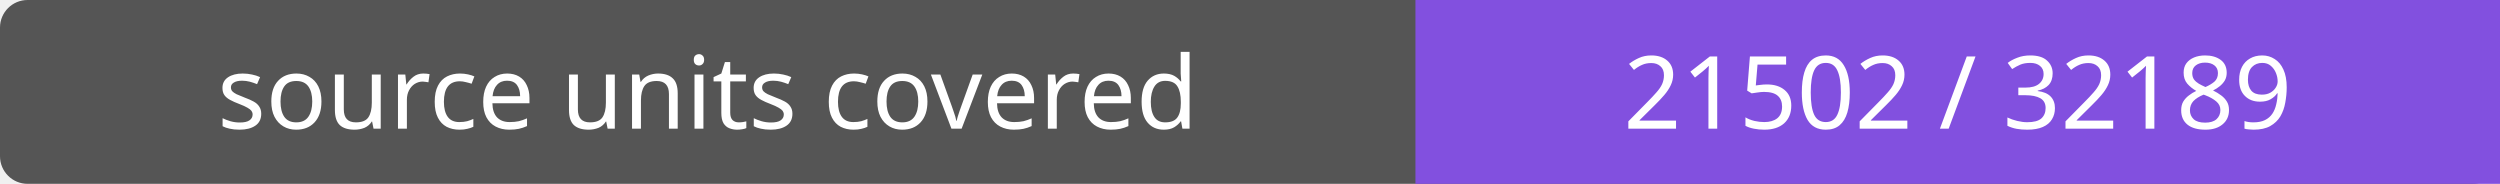
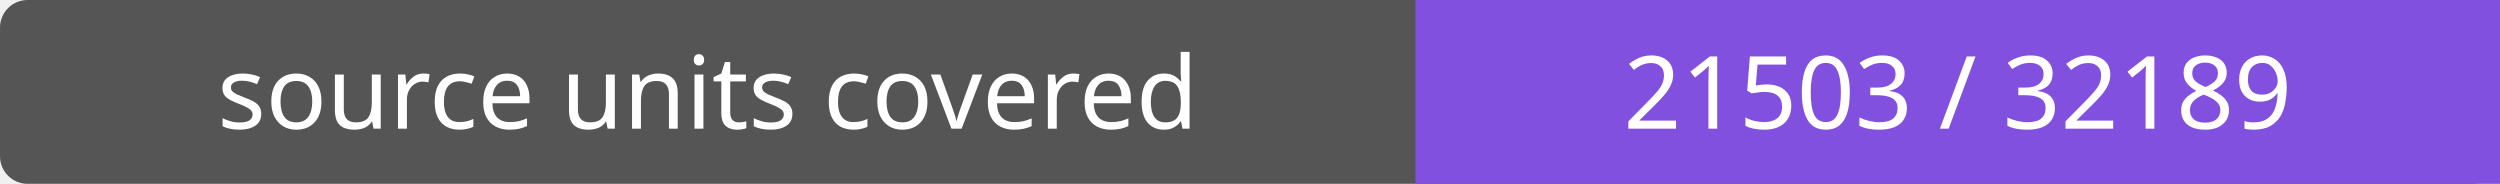
- <svg xmlns="http://www.w3.org/2000/svg" width="272" height="20" role="img" aria-label="source units covered: 21502 / 32189">
+ <svg xmlns="http://www.w3.org/2000/svg" width="272" height="20" role="img" aria-label="source units covered: 21503 / 32189">
  <rect width="272" height="20" rx="3" fill="#555" />
  <path fill="#8250df" d="M154 0h118v20H154z" />
  <g fill="#fff" text-anchor="middle" font-family="Verdana,sans-serif" font-size="11">
    <text x="77.0" y="14">source units covered</text>
-     <text x="213.0" y="14">21502 / 32189</text>
+     <text x="213.0" y="14">21503 / 32189</text>
  </g>
</svg>
